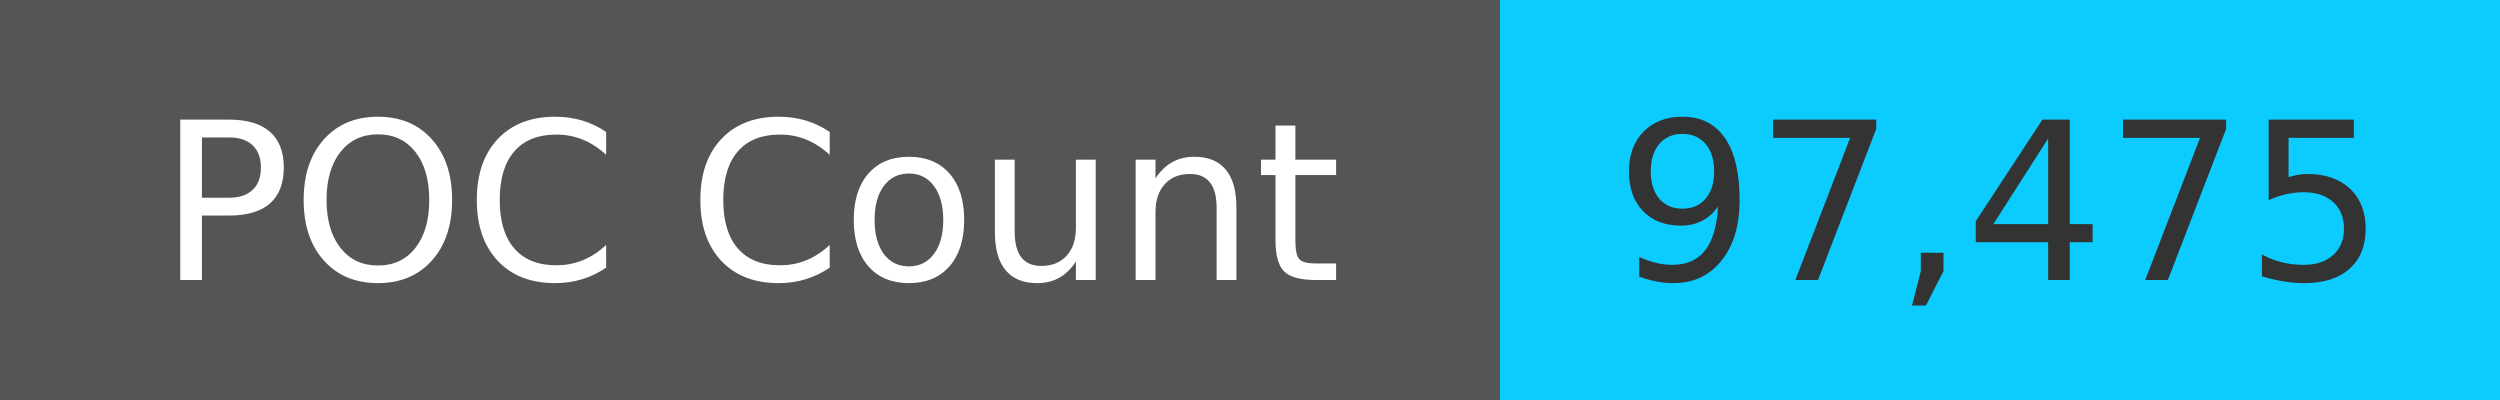
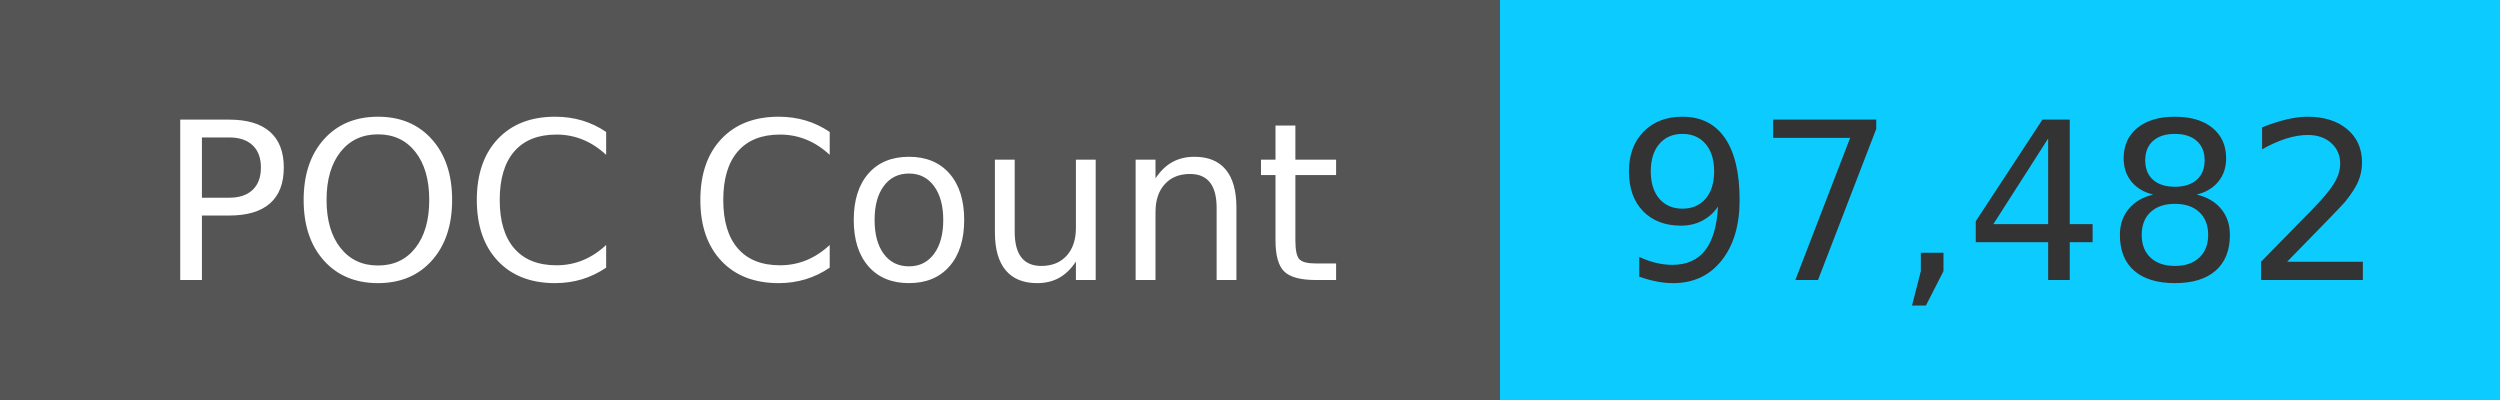
<svg xmlns="http://www.w3.org/2000/svg" width="125" height="20" role="img">
  <linearGradient id="s" x2="0" y2="100%">
    <stop offset="0" stop-color="#bbb" stop-opacity=".1" />
    <stop offset="1" stop-opacity=".1" />
  </linearGradient>
  <g>
    <rect width="75" height="20" fill="#555" />
    <rect x="75" width="267" height="20" fill="#0cccff" />
  </g>
  <g fill="#fff" text-anchor="middle" font-family="Verdana,Geneva,DejaVu Sans,sans-serif" text-rendering="geometricPrecision" font-size="110">
    <text x="375" y="140" transform="scale(.1)" fill="#fff">
            POC Count
        </text>
    <text x="1000" y="140" transform="scale(.1)" fill="#333">
-             97,475
+             97,482
        </text>
  </g>
</svg>
